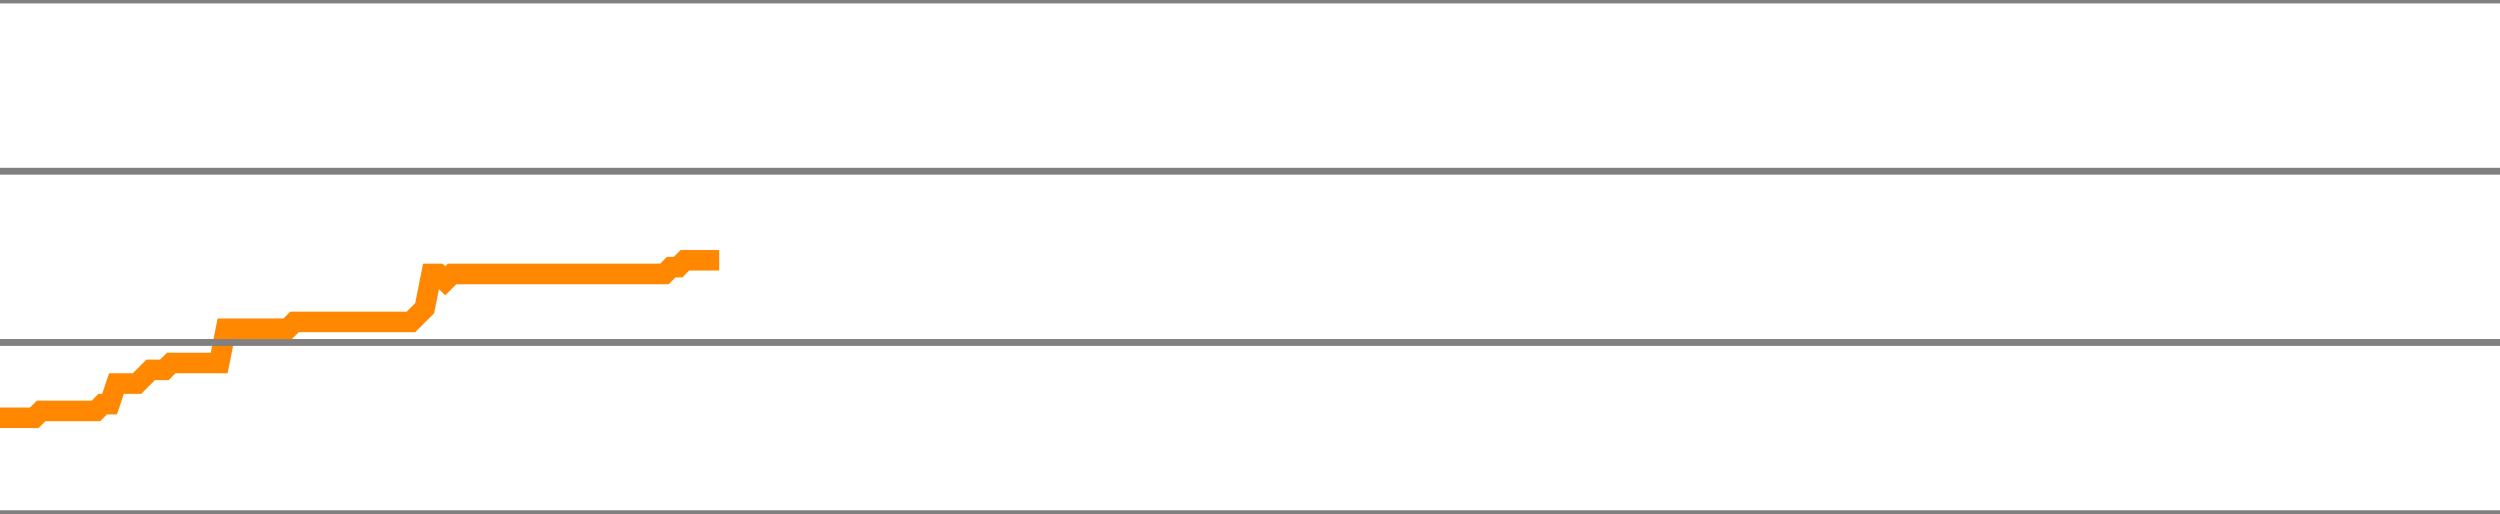
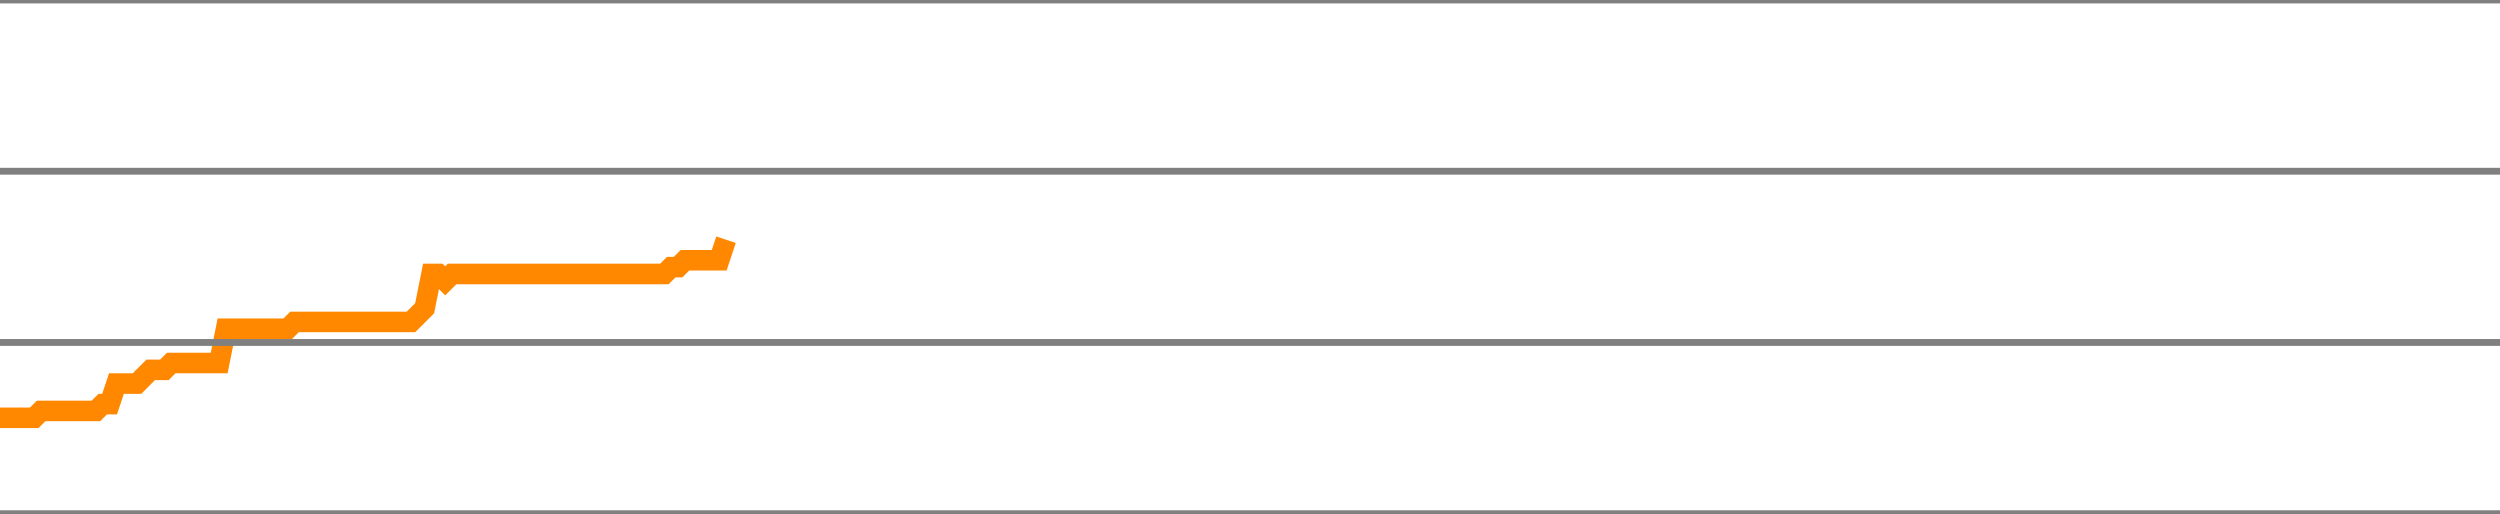
<svg xmlns="http://www.w3.org/2000/svg" version="1.1" style="background-color: #e6e6e6; width: 365px;" viewBox="0 -250 365 75" preserveAspectRatio="none">
-   <polyline fill="none" stroke="#ff8800" stroke-width="3" points="0,-189 1,-189 2,-189 3,-189 4,-189 5,-189 6,-190 7,-190 8,-190 9,-190 10,-190 11,-190 12,-190 13,-190 14,-190 15,-191 16,-191 17,-194 18,-194 19,-194 20,-194 21,-195 22,-196 23,-196 24,-196 25,-197 26,-197 27,-197 28,-197 29,-197 30,-197 31,-197 32,-197 33,-202 34,-202 35,-202 36,-202 37,-202 38,-202 39,-202 40,-202 41,-202 42,-202 43,-203 44,-203 45,-203 46,-203 47,-203 48,-203 49,-203 50,-203 51,-203 52,-203 53,-203 54,-203 55,-203 56,-203 57,-203 58,-203 59,-203 60,-203 61,-204 62,-205 63,-210 64,-210 65,-209 66,-210 67,-210 68,-210 69,-210 70,-210 71,-210 72,-210 73,-210 74,-210 75,-210 76,-210 77,-210 78,-210 79,-210 80,-210 81,-210 82,-210 83,-210 84,-210 85,-210 86,-210 87,-210 88,-210 89,-210 90,-210 91,-210 92,-210 93,-210 94,-210 95,-210 96,-210 97,-210 98,-211 99,-211 100,-212 101,-212 102,-212 103,-212 104,-212 105,-212" />
+   <polyline fill="none" stroke="#ff8800" stroke-width="3" points="0,-189 1,-189 2,-189 3,-189 4,-189 5,-189 6,-190 7,-190 8,-190 9,-190 10,-190 11,-190 12,-190 13,-190 14,-190 15,-191 16,-191 17,-194 18,-194 19,-194 20,-194 21,-195 22,-196 23,-196 24,-196 25,-197 26,-197 27,-197 28,-197 29,-197 30,-197 31,-197 32,-197 33,-202 34,-202 35,-202 36,-202 37,-202 38,-202 39,-202 40,-202 41,-202 42,-202 43,-203 44,-203 45,-203 46,-203 47,-203 48,-203 49,-203 50,-203 51,-203 52,-203 53,-203 54,-203 55,-203 56,-203 57,-203 58,-203 59,-203 60,-203 61,-204 62,-205 63,-210 64,-210 65,-209 66,-210 67,-210 68,-210 69,-210 70,-210 71,-210 72,-210 73,-210 74,-210 75,-210 76,-210 77,-210 78,-210 79,-210 80,-210 81,-210 82,-210 83,-210 84,-210 85,-210 86,-210 87,-210 88,-210 89,-210 90,-210 91,-210 92,-210 93,-210 94,-210 95,-210 96,-210 97,-210 98,-211 99,-211 100,-212 101,-212 102,-212 103,-212 104,-212 105,-212 106,-215" />
  <line x1="0" y1="0" x2="365" y2="0" style="stroke:grey;stroke-width:1" />
  <line x1="0" y1="-25" x2="365" y2="-25" style="stroke:grey;stroke-width:1" />
  <line x1="0" y1="-50" x2="365" y2="-50" style="stroke:grey;stroke-width:1" />
  <line x1="0" y1="-75" x2="365" y2="-75" style="stroke:grey;stroke-width:1" />
  <line x1="0" y1="-100" x2="365" y2="-100" style="stroke:grey;stroke-width:1" />
  <line x1="0" y1="-125" x2="365" y2="-125" style="stroke:grey;stroke-width:1" />
  <line x1="0" y1="-150" x2="365" y2="-150" style="stroke:grey;stroke-width:1" />
  <line x1="0" y1="-175" x2="365" y2="-175" style="stroke:grey;stroke-width:1" />
  <line x1="0" y1="-200" x2="365" y2="-200" style="stroke:grey;stroke-width:1" />
  <line x1="0" y1="-225" x2="365" y2="-225" style="stroke:grey;stroke-width:1" />
  <line x1="0" y1="-250" x2="365" y2="-250" style="stroke:grey;stroke-width:1" />
</svg>
